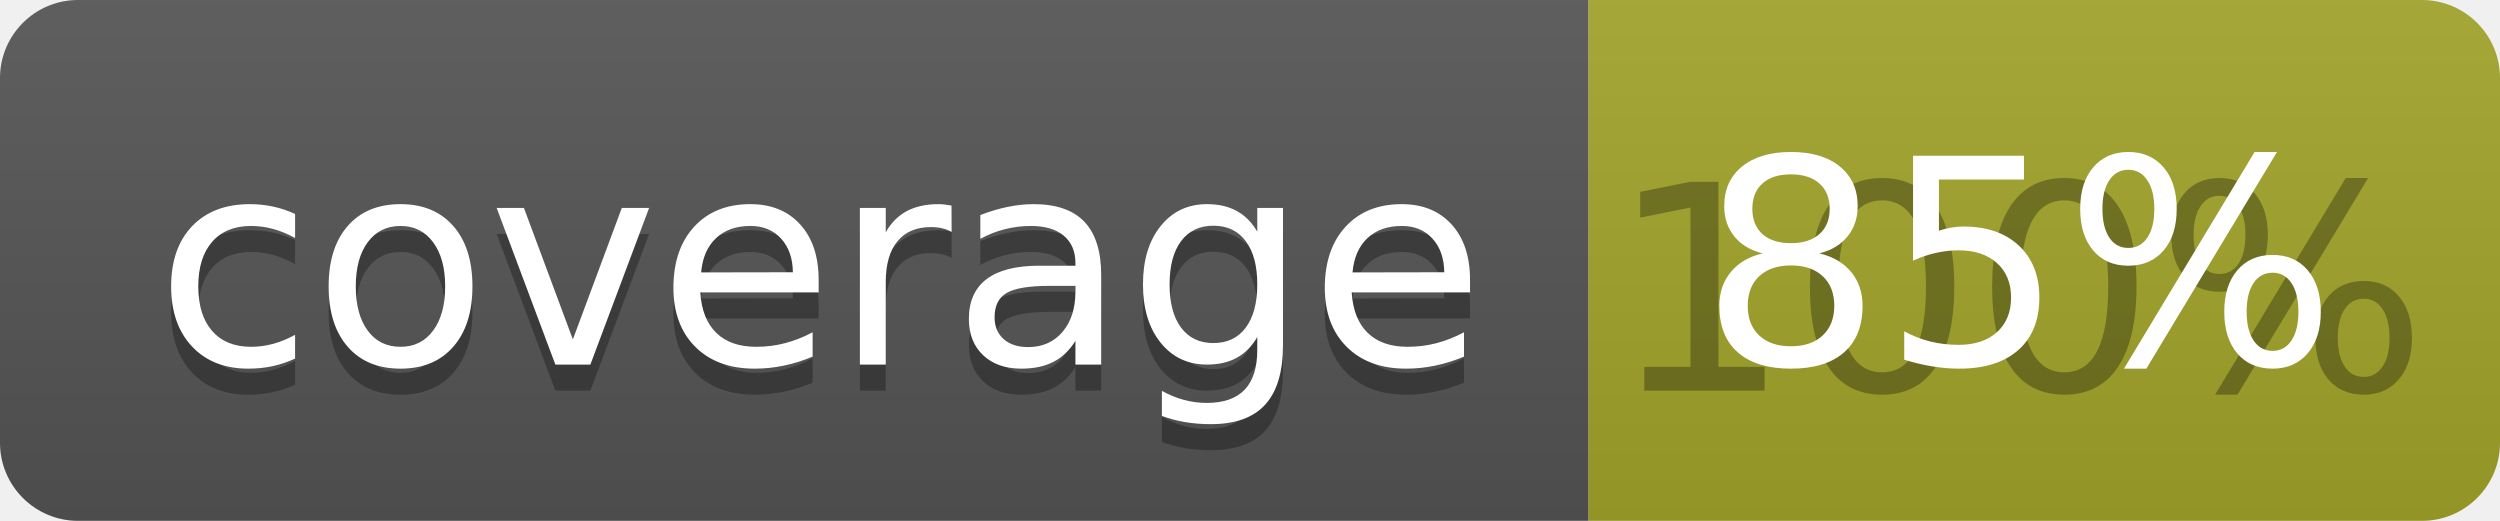
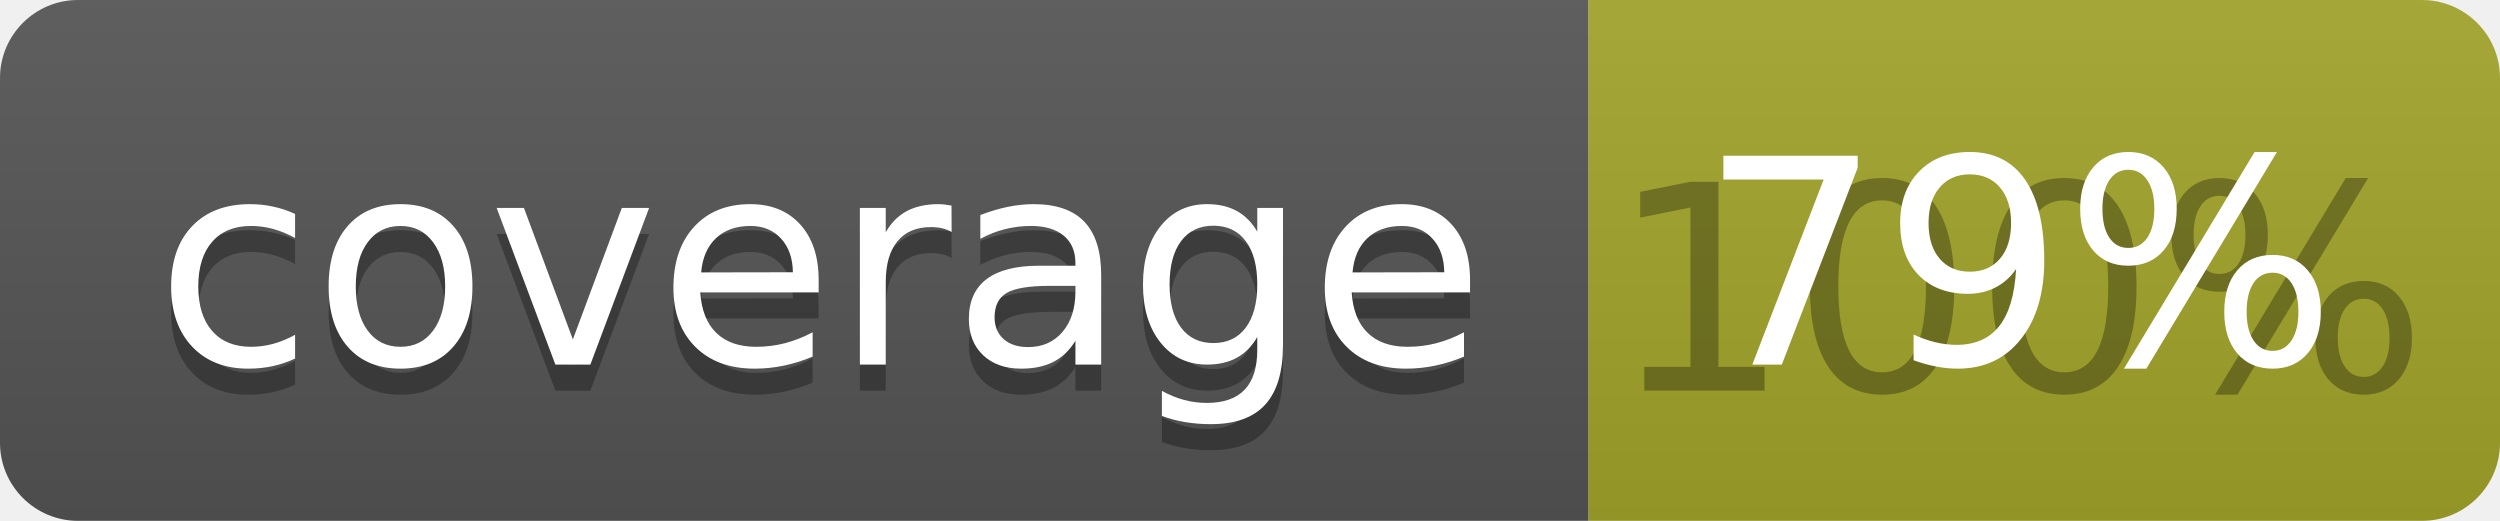
<svg xmlns="http://www.w3.org/2000/svg" width="96" height="20">
  <linearGradient id="b" x2="0" y2="100%">
    <stop offset="0" stop-color="#bbb" stop-opacity=".1" />
    <stop offset="1" stop-opacity=".1" />
  </linearGradient>
  <clipPath id="a">
    <rect width="96" height="20" rx="3" fill="#fff" />
  </clipPath>
  <g clip-path="url(#a)">
    <path fill="#555" d="M0 0h61v20H0z" />
    <path fill="#A3A52A" d="M61 0h35v20H61z" />
    <path fill="url(#b)" d="M0 0h96v20H0z" />
  </g>
  <g fill="#fff" text-anchor="middle" font-family="DejaVu Sans,Verdana,Geneva,sans-serif" font-size="110">
    <text x="315" y="150" fill="#010101" fill-opacity=".3" transform="scale(.1)" textLength="510">coverage</text>
    <text x="315" y="140" transform="scale(.1)" textLength="510">coverage</text>
    <text x="775" y="150" fill="#010101" fill-opacity=".3" transform="scale(.1)" textLength="250">100%</text>
-     <text x="775" y="140" transform="scale(.1)" textLength="250">85%</text>
+     <text x="775" y="140" transform="scale(.1)" textLength="250">79%</text>
  </g>
</svg>
